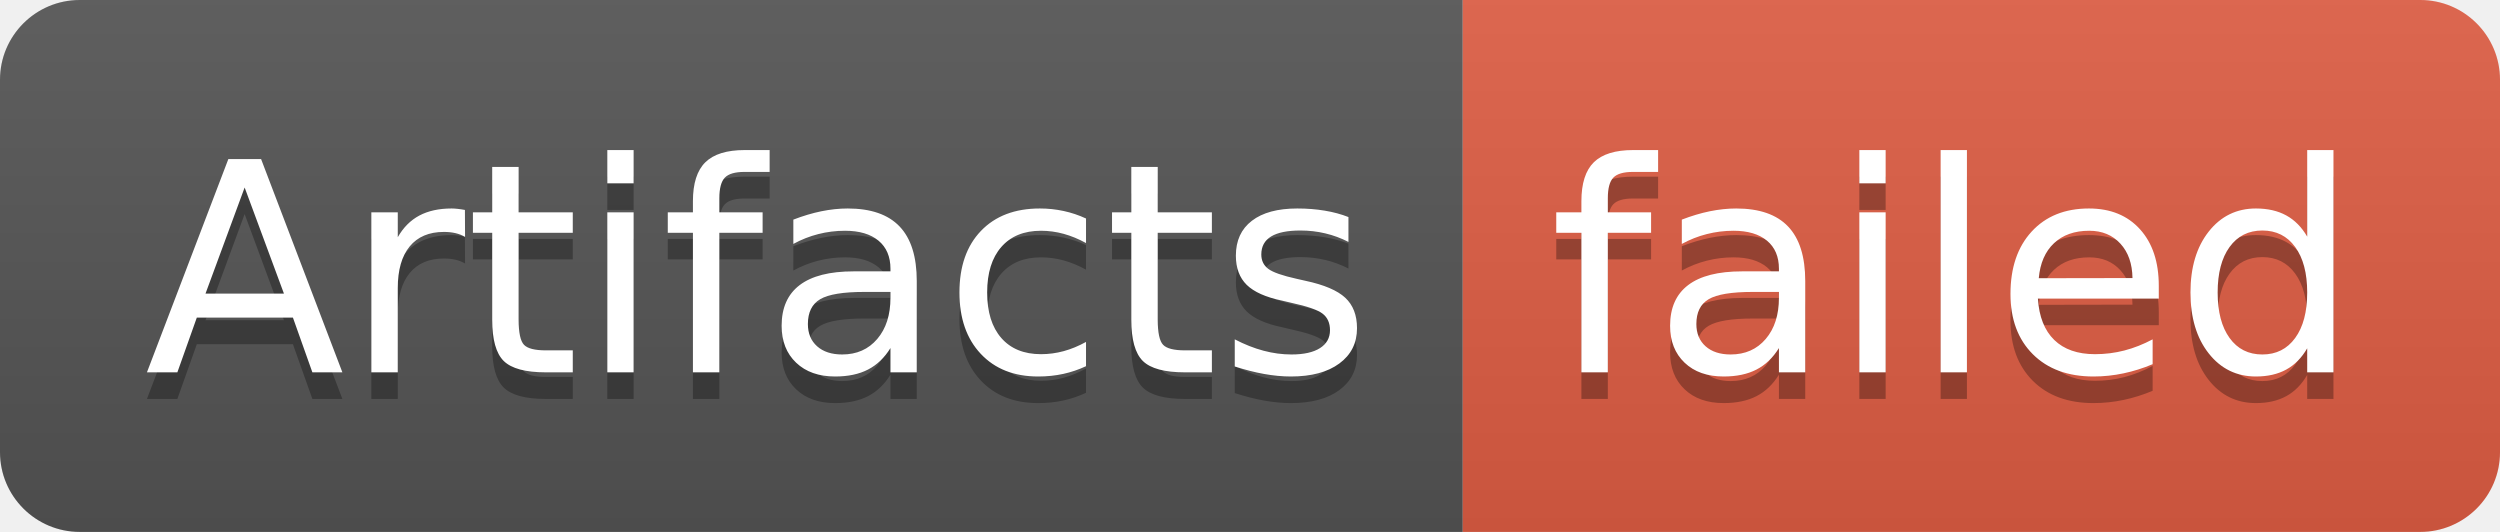
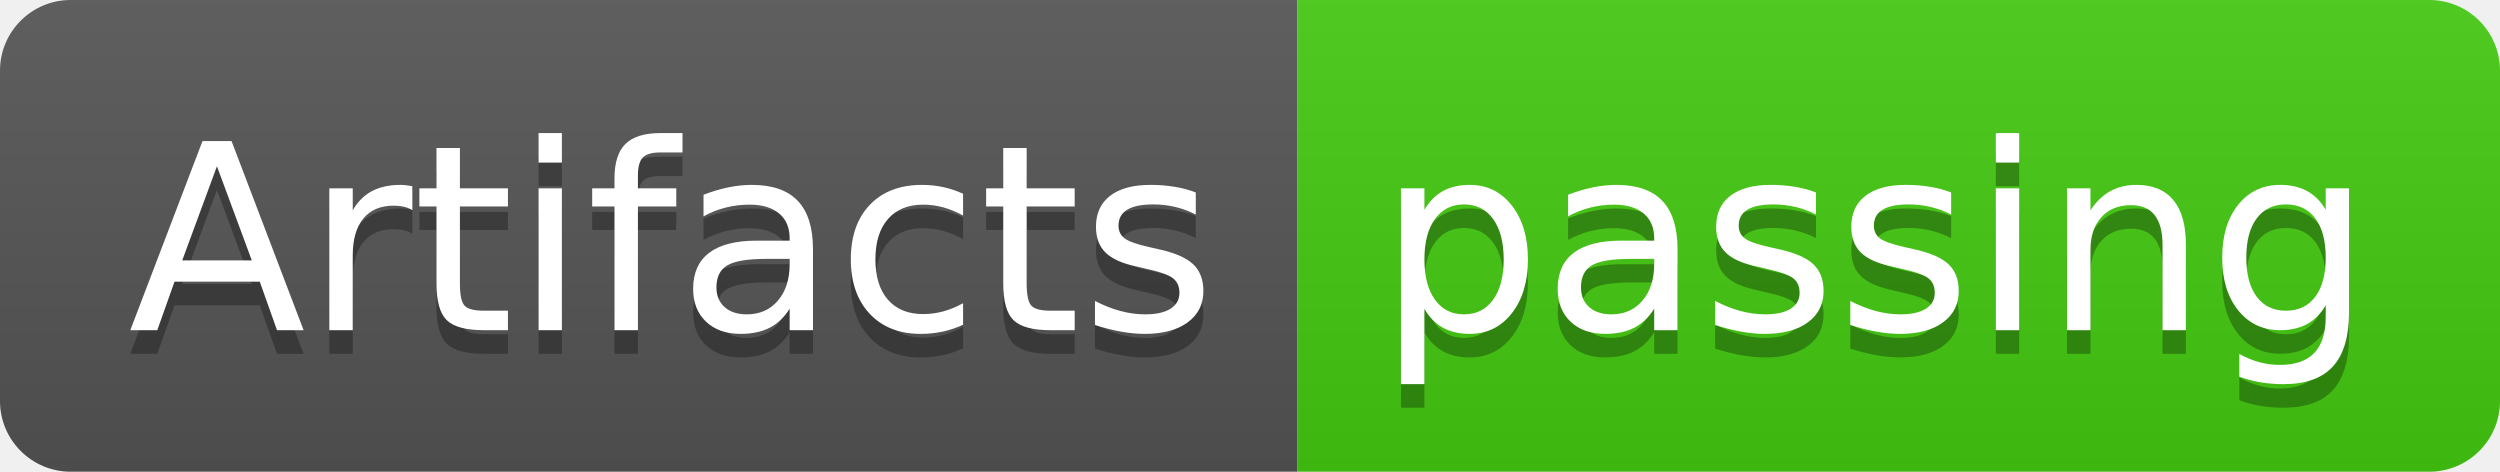
- <svg xmlns="http://www.w3.org/2000/svg" width="94" height="20" role="img" aria-label="Artifacts: failed">
+ <svg xmlns="http://www.w3.org/2000/svg" width="106" height="20" role="img" aria-label="Artifacts: passing">
  <linearGradient id="s" x2="0" y2="100%">
    <stop offset="0" stop-color="#bbb" stop-opacity=".1" />
    <stop offset="1" stop-opacity=".1" />
  </linearGradient>
  <clipPath id="r">
-     <rect width="94" height="20" rx="3" fill="#fff" />
+     <rect width="106" height="20" rx="3" fill="#fff" />
  </clipPath>
  <g clip-path="url(#r)">
    <rect width="55" height="20" fill="#555" />
-     <rect x="55" width="39" height="20" fill="#e05d44" />
-     <rect width="94" height="20" fill="url(#s)" />
+     <rect x="55" width="51" height="20" fill="#4c1" />
+     <rect width="106" height="20" fill="url(#s)" />
  </g>
  <g fill="#fff" text-anchor="middle" font-family="Verdana,Geneva,DejaVu Sans,sans-serif" text-rendering="geometricPrecision" font-size="110">
    <text aria-hidden="true" x="285" y="150" fill="#010101" fill-opacity=".3" transform="scale(.1)" textLength="450">Artifacts</text>
    <text x="285" y="140" transform="scale(.1)" fill="#fff" textLength="450">Artifacts</text>
-     <text aria-hidden="true" x="735" y="150" fill="#010101" fill-opacity=".3" transform="scale(.1)" textLength="290">failed</text>
-     <text x="735" y="140" transform="scale(.1)" fill="#fff" textLength="290">failed</text>
+     <text aria-hidden="true" x="795" y="150" fill="#010101" fill-opacity=".3" transform="scale(.1)" textLength="410">passing</text>
+     <text x="795" y="140" transform="scale(.1)" fill="#fff" textLength="410">passing</text>
  </g>
</svg>
